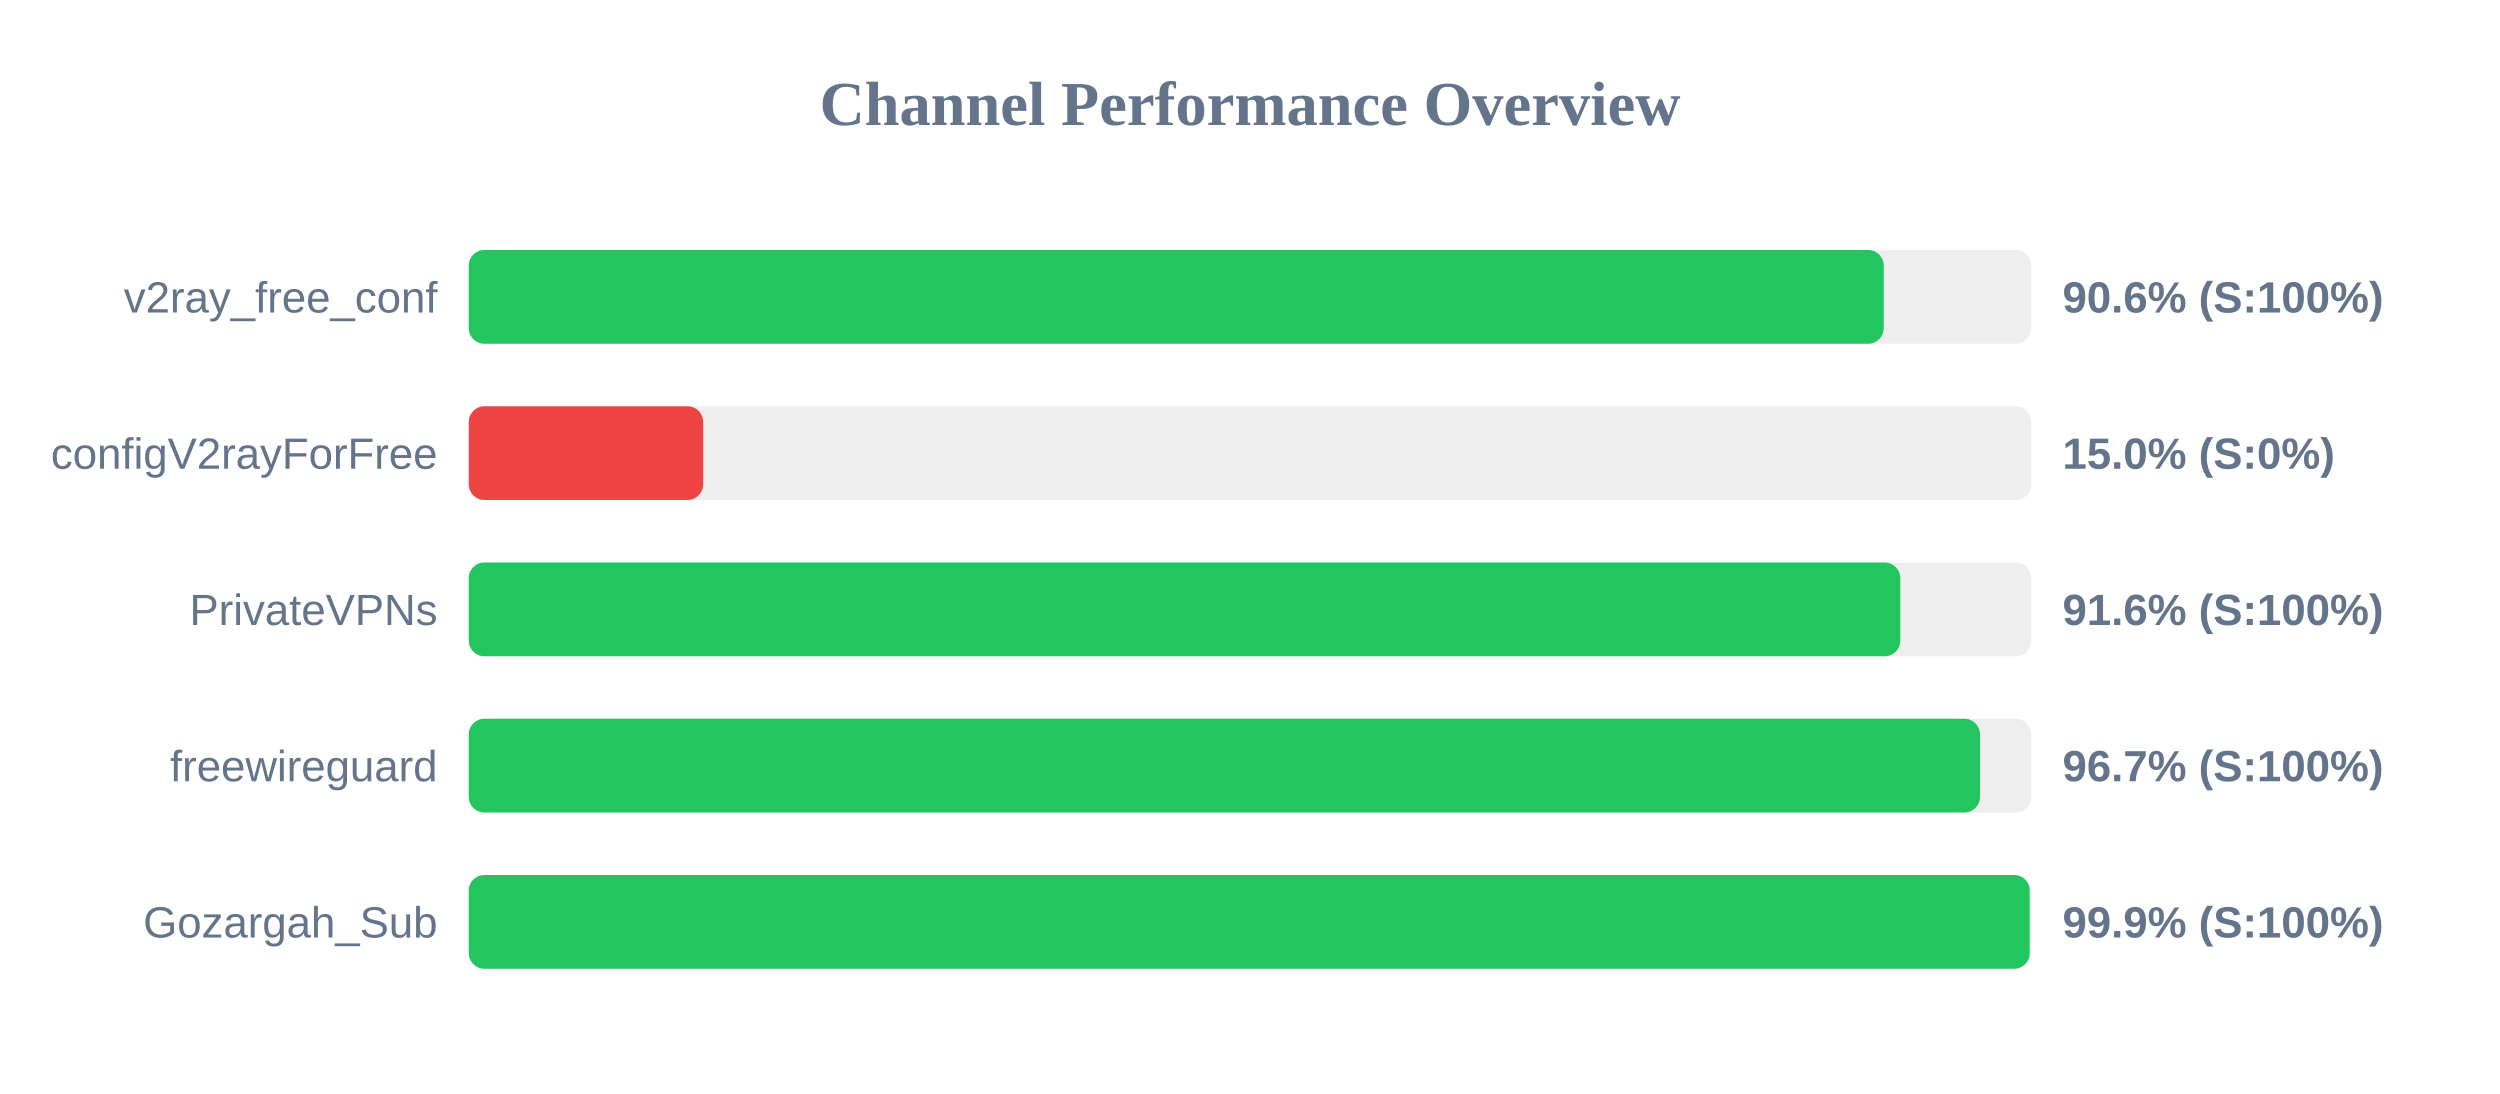
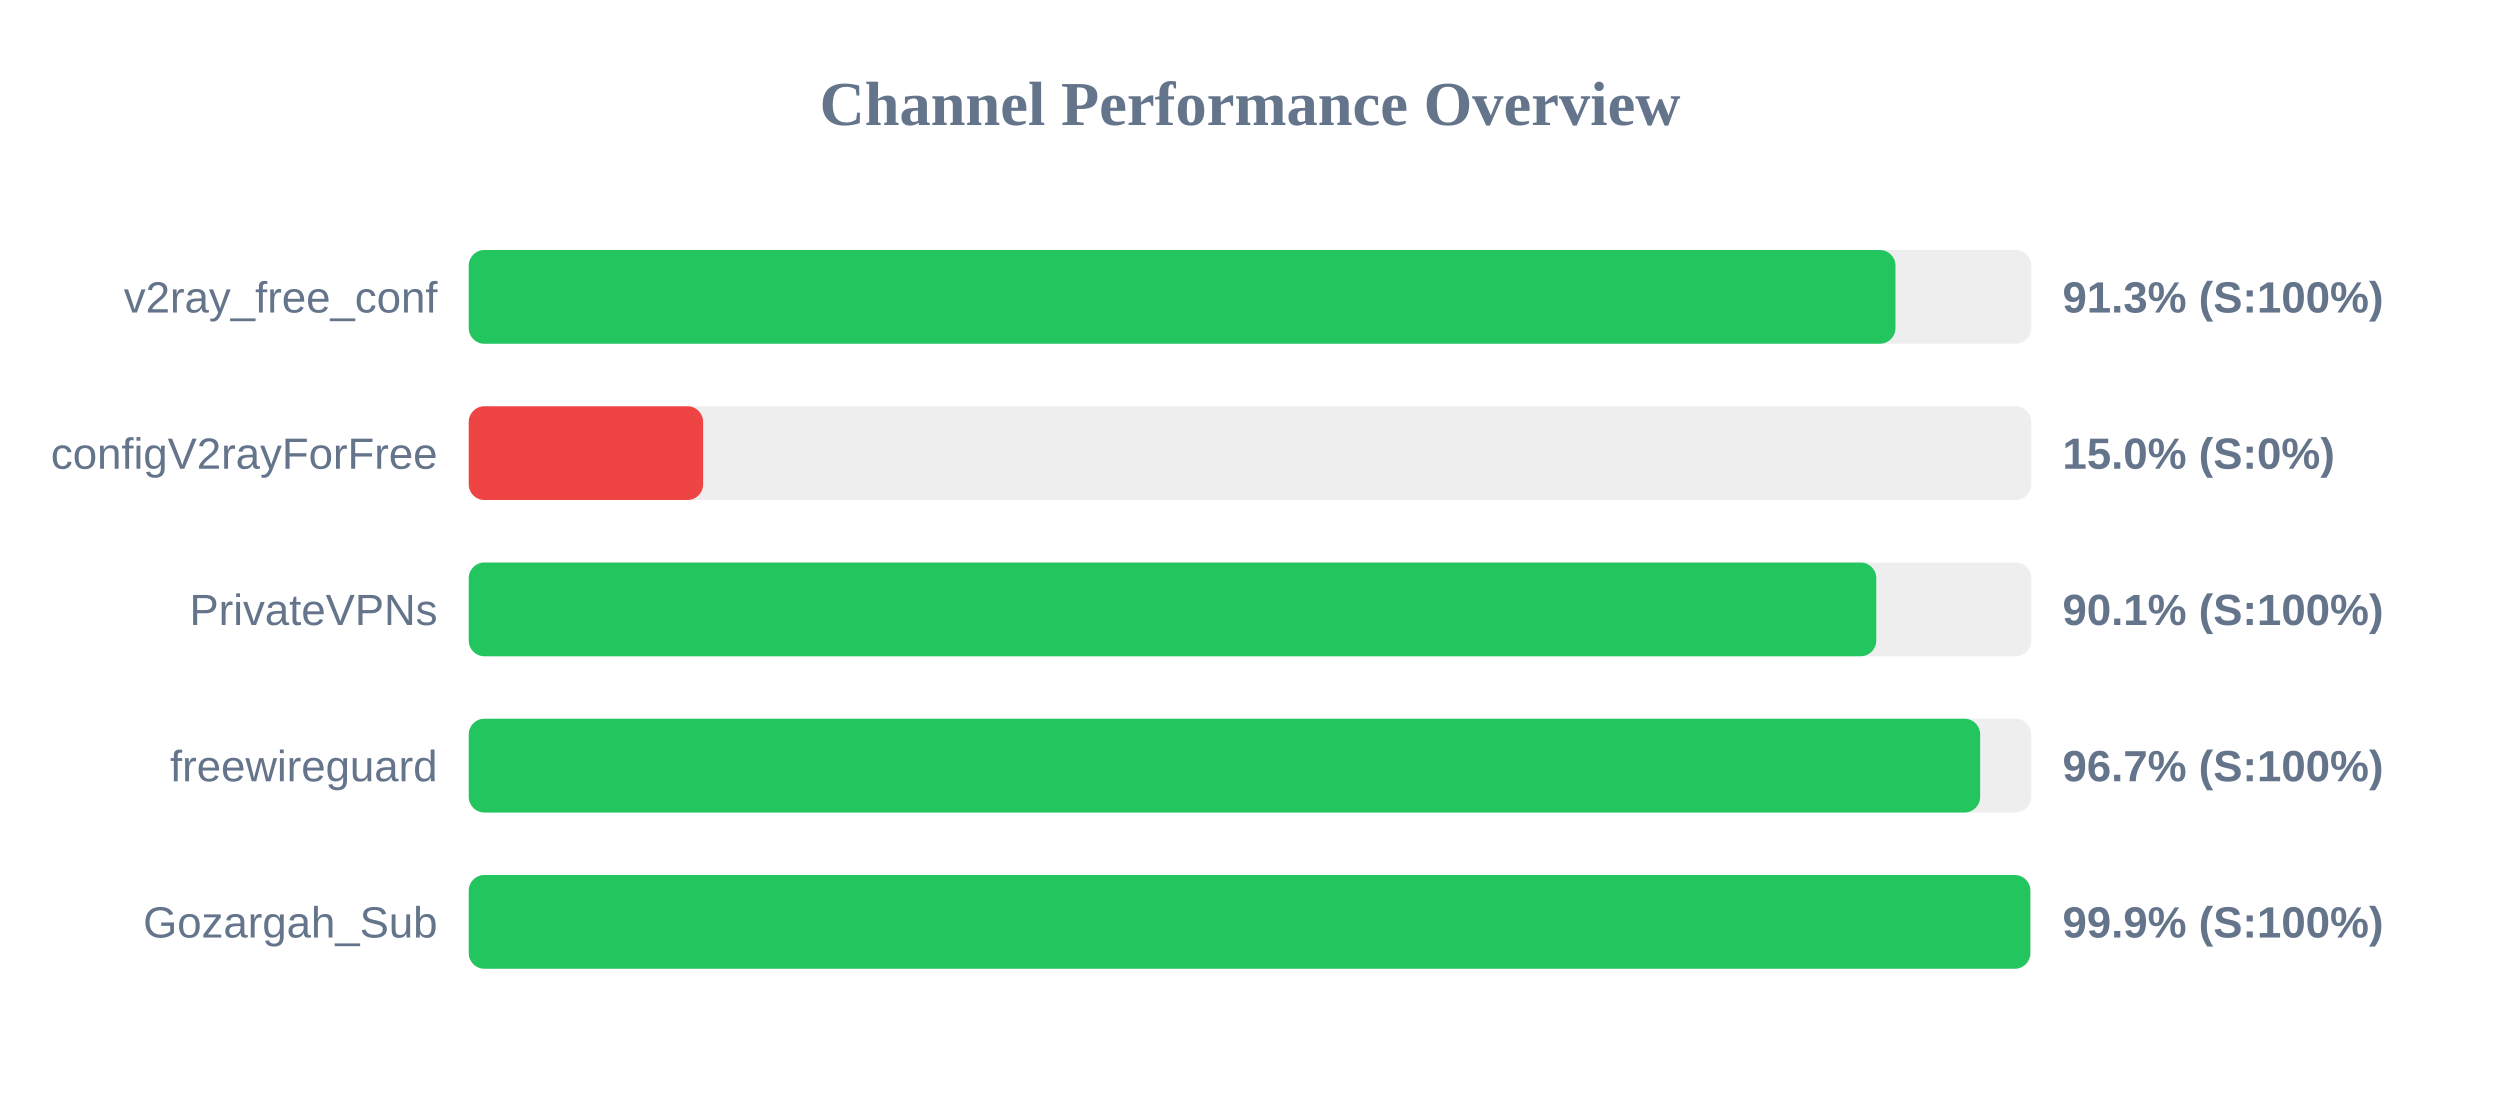
<svg xmlns="http://www.w3.org/2000/svg" width="800" height="350" version="1.1">
  <style>
        .row { font: 14px Arial; fill: #64748b; }
        .score { font: bold 14px Arial; fill: #64748b; }
    </style>
  <text x="400" y="40" text-anchor="middle" font-size="20px" font-weight="bold" fill="#64748b">Channel Performance Overview</text>
  <rect x="150" y="80" width="500" height="30" fill="#eee" rx="5" />
-   <rect x="150" y="80" width="452.8" height="30" fill="#22c55e" rx="5" />
+   <rect x="150" y="80" width="456.55" height="30" fill="#22c55e" rx="5" />
  <text x="140" y="100" text-anchor="end" class="row">v2ray_free_conf</text>
-   <text x="660" y="100" text-anchor="start" class="score">90.6% (S:100%)</text>
+   <text x="660" y="100" text-anchor="start" class="score">91.3% (S:100%)</text>
  <rect x="150" y="130" width="500" height="30" fill="#eee" rx="5" />
  <rect x="150" y="130" width="75.0" height="30" fill="#ef4444" rx="5" />
  <text x="140" y="150" text-anchor="end" class="row">configV2rayForFree</text>
  <text x="660" y="150" text-anchor="start" class="score">15.0% (S:0%)</text>
  <rect x="150" y="180" width="500" height="30" fill="#eee" rx="5" />
-   <rect x="150" y="180" width="458.1" height="30" fill="#22c55e" rx="5" />
+   <rect x="150" y="180" width="450.4" height="30" fill="#22c55e" rx="5" />
  <text x="140" y="200" text-anchor="end" class="row">PrivateVPNs</text>
-   <text x="660" y="200" text-anchor="start" class="score">91.6% (S:100%)</text>
+   <text x="660" y="200" text-anchor="start" class="score">90.1% (S:100%)</text>
  <rect x="150" y="230" width="500" height="30" fill="#eee" rx="5" />
-   <rect x="150" y="230" width="483.6" height="30" fill="#22c55e" rx="5" />
+   <rect x="150" y="230" width="483.65" height="30" fill="#22c55e" rx="5" />
  <text x="140" y="250" text-anchor="end" class="row">freewireguard</text>
  <text x="660" y="250" text-anchor="start" class="score">96.7% (S:100%)</text>
  <rect x="150" y="280" width="500" height="30" fill="#eee" rx="5" />
-   <rect x="150" y="280" width="499.5" height="30" fill="#22c55e" rx="5" />
+   <rect x="150" y="280" width="499.7" height="30" fill="#22c55e" rx="5" />
  <text x="140" y="300" text-anchor="end" class="row">Gozargah_Sub</text>
  <text x="660" y="300" text-anchor="start" class="score">99.9% (S:100%)</text>
</svg>
